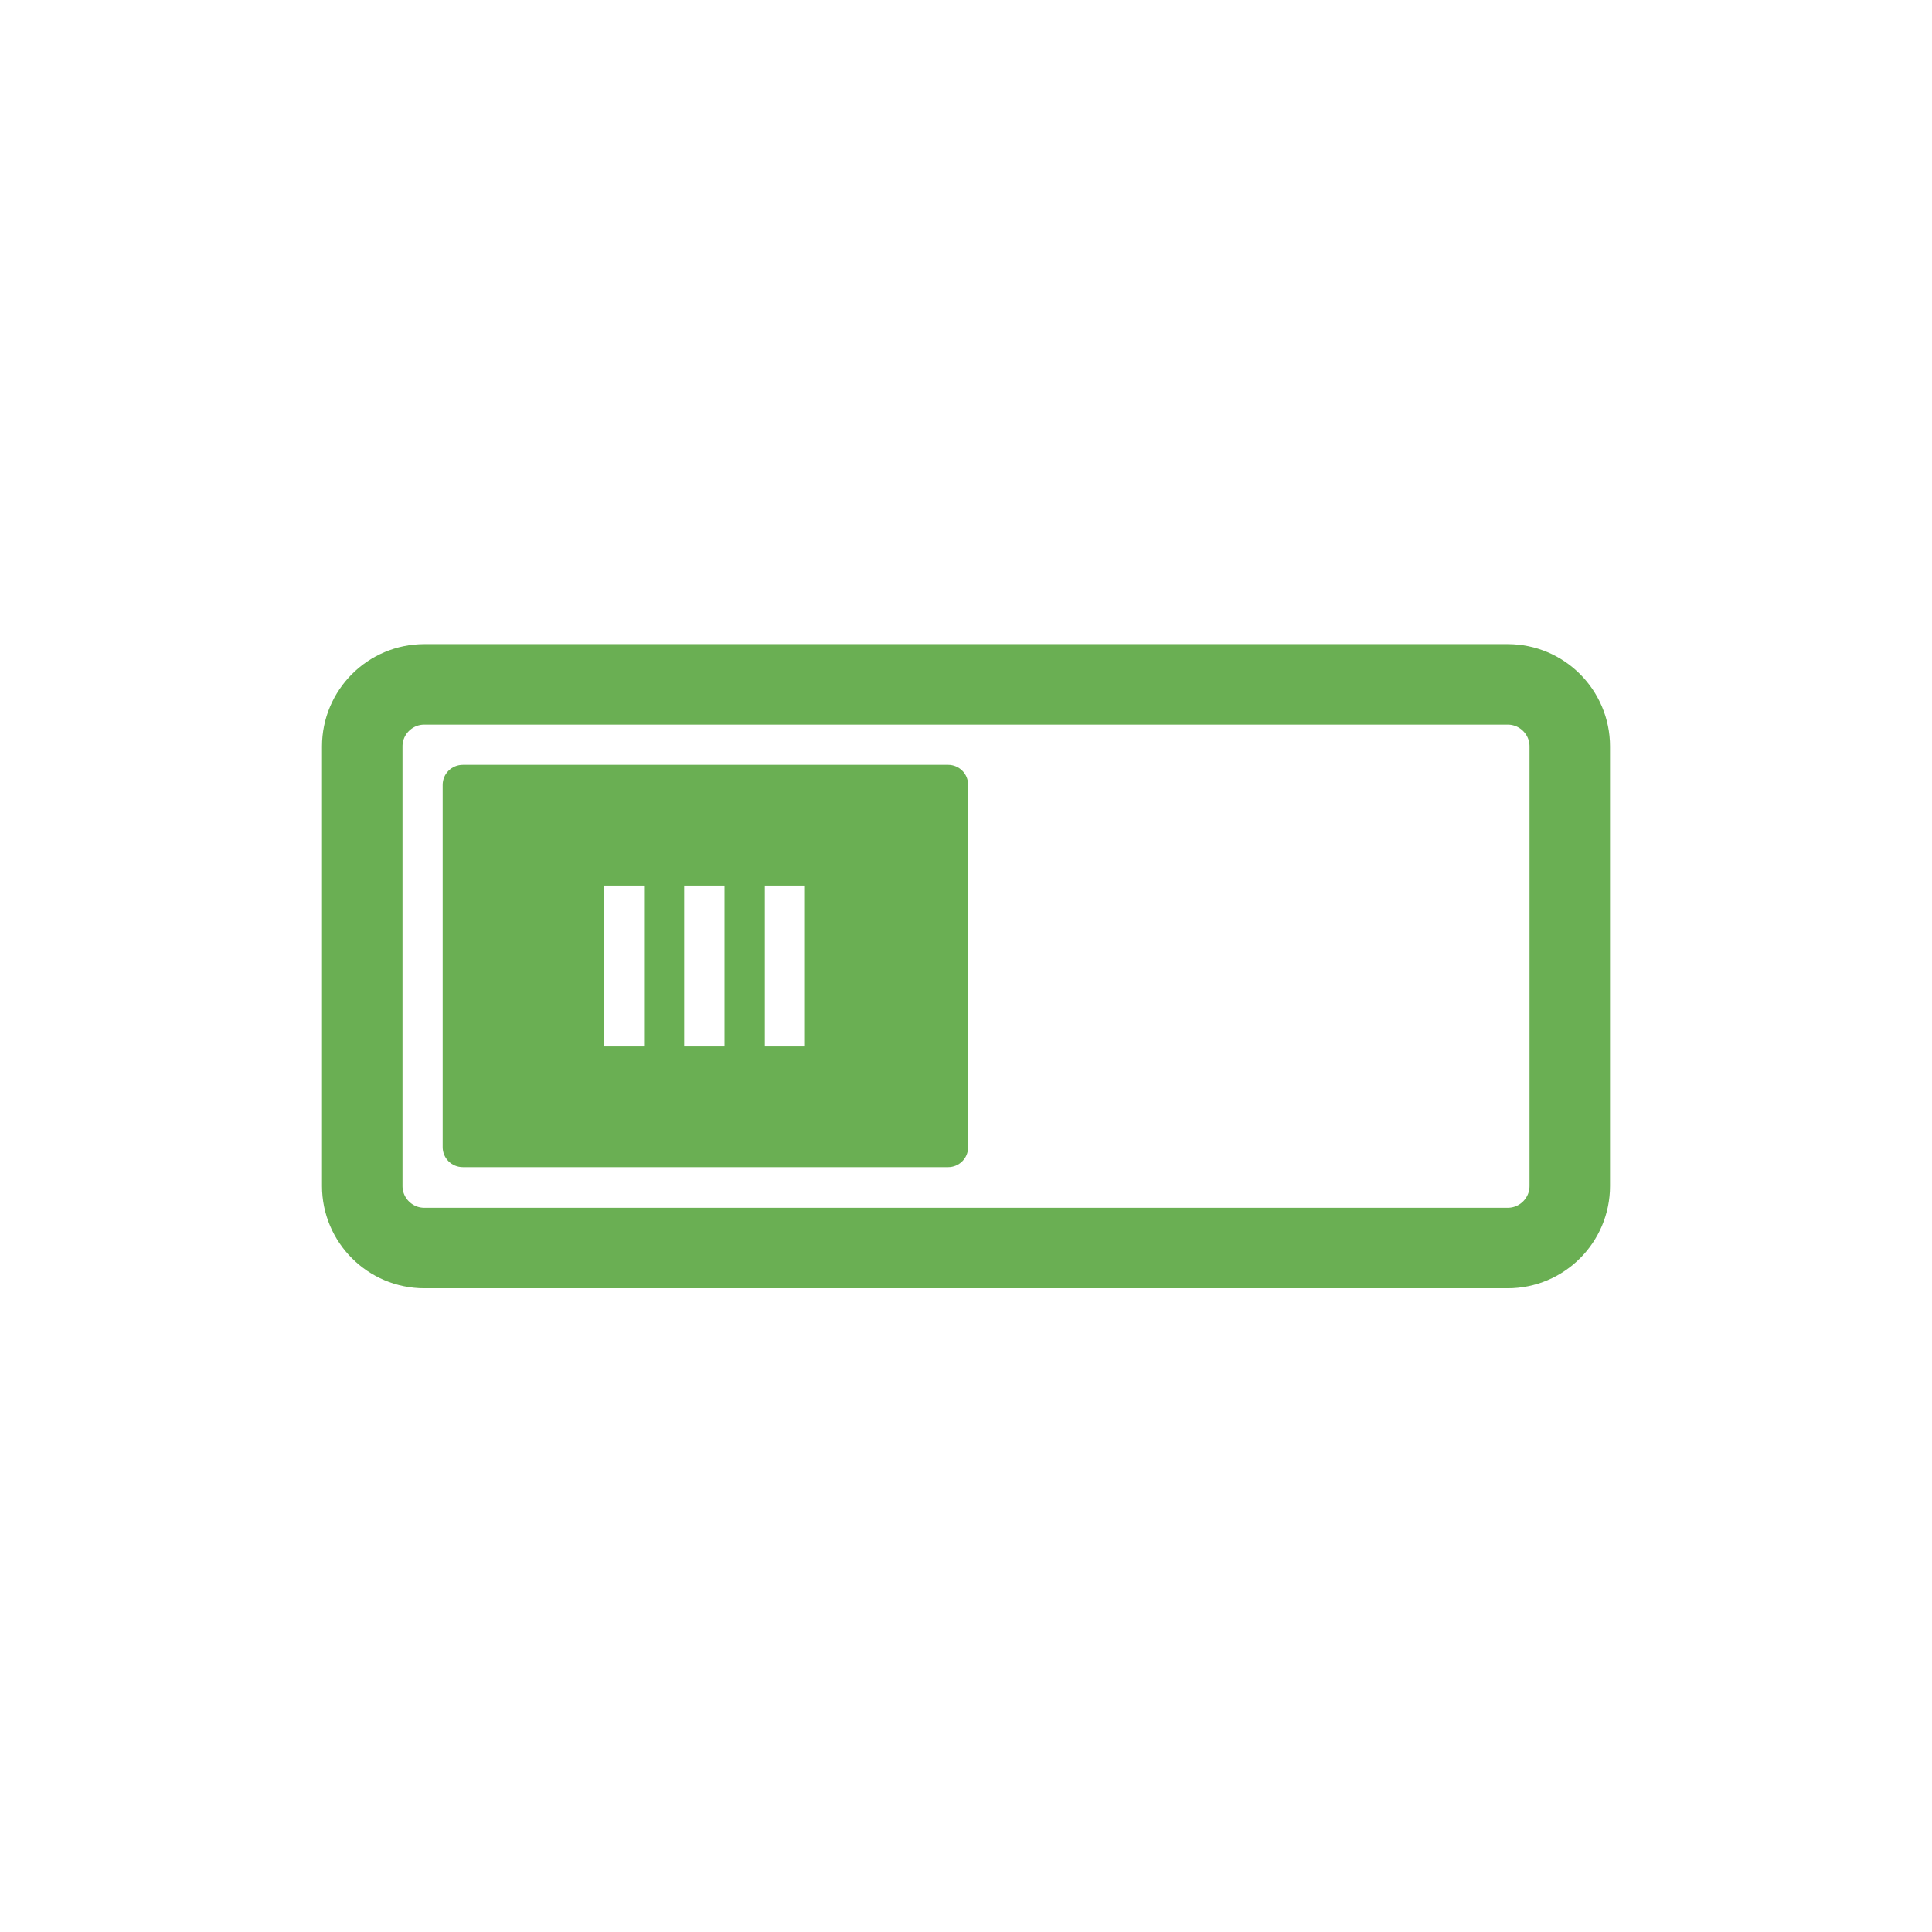
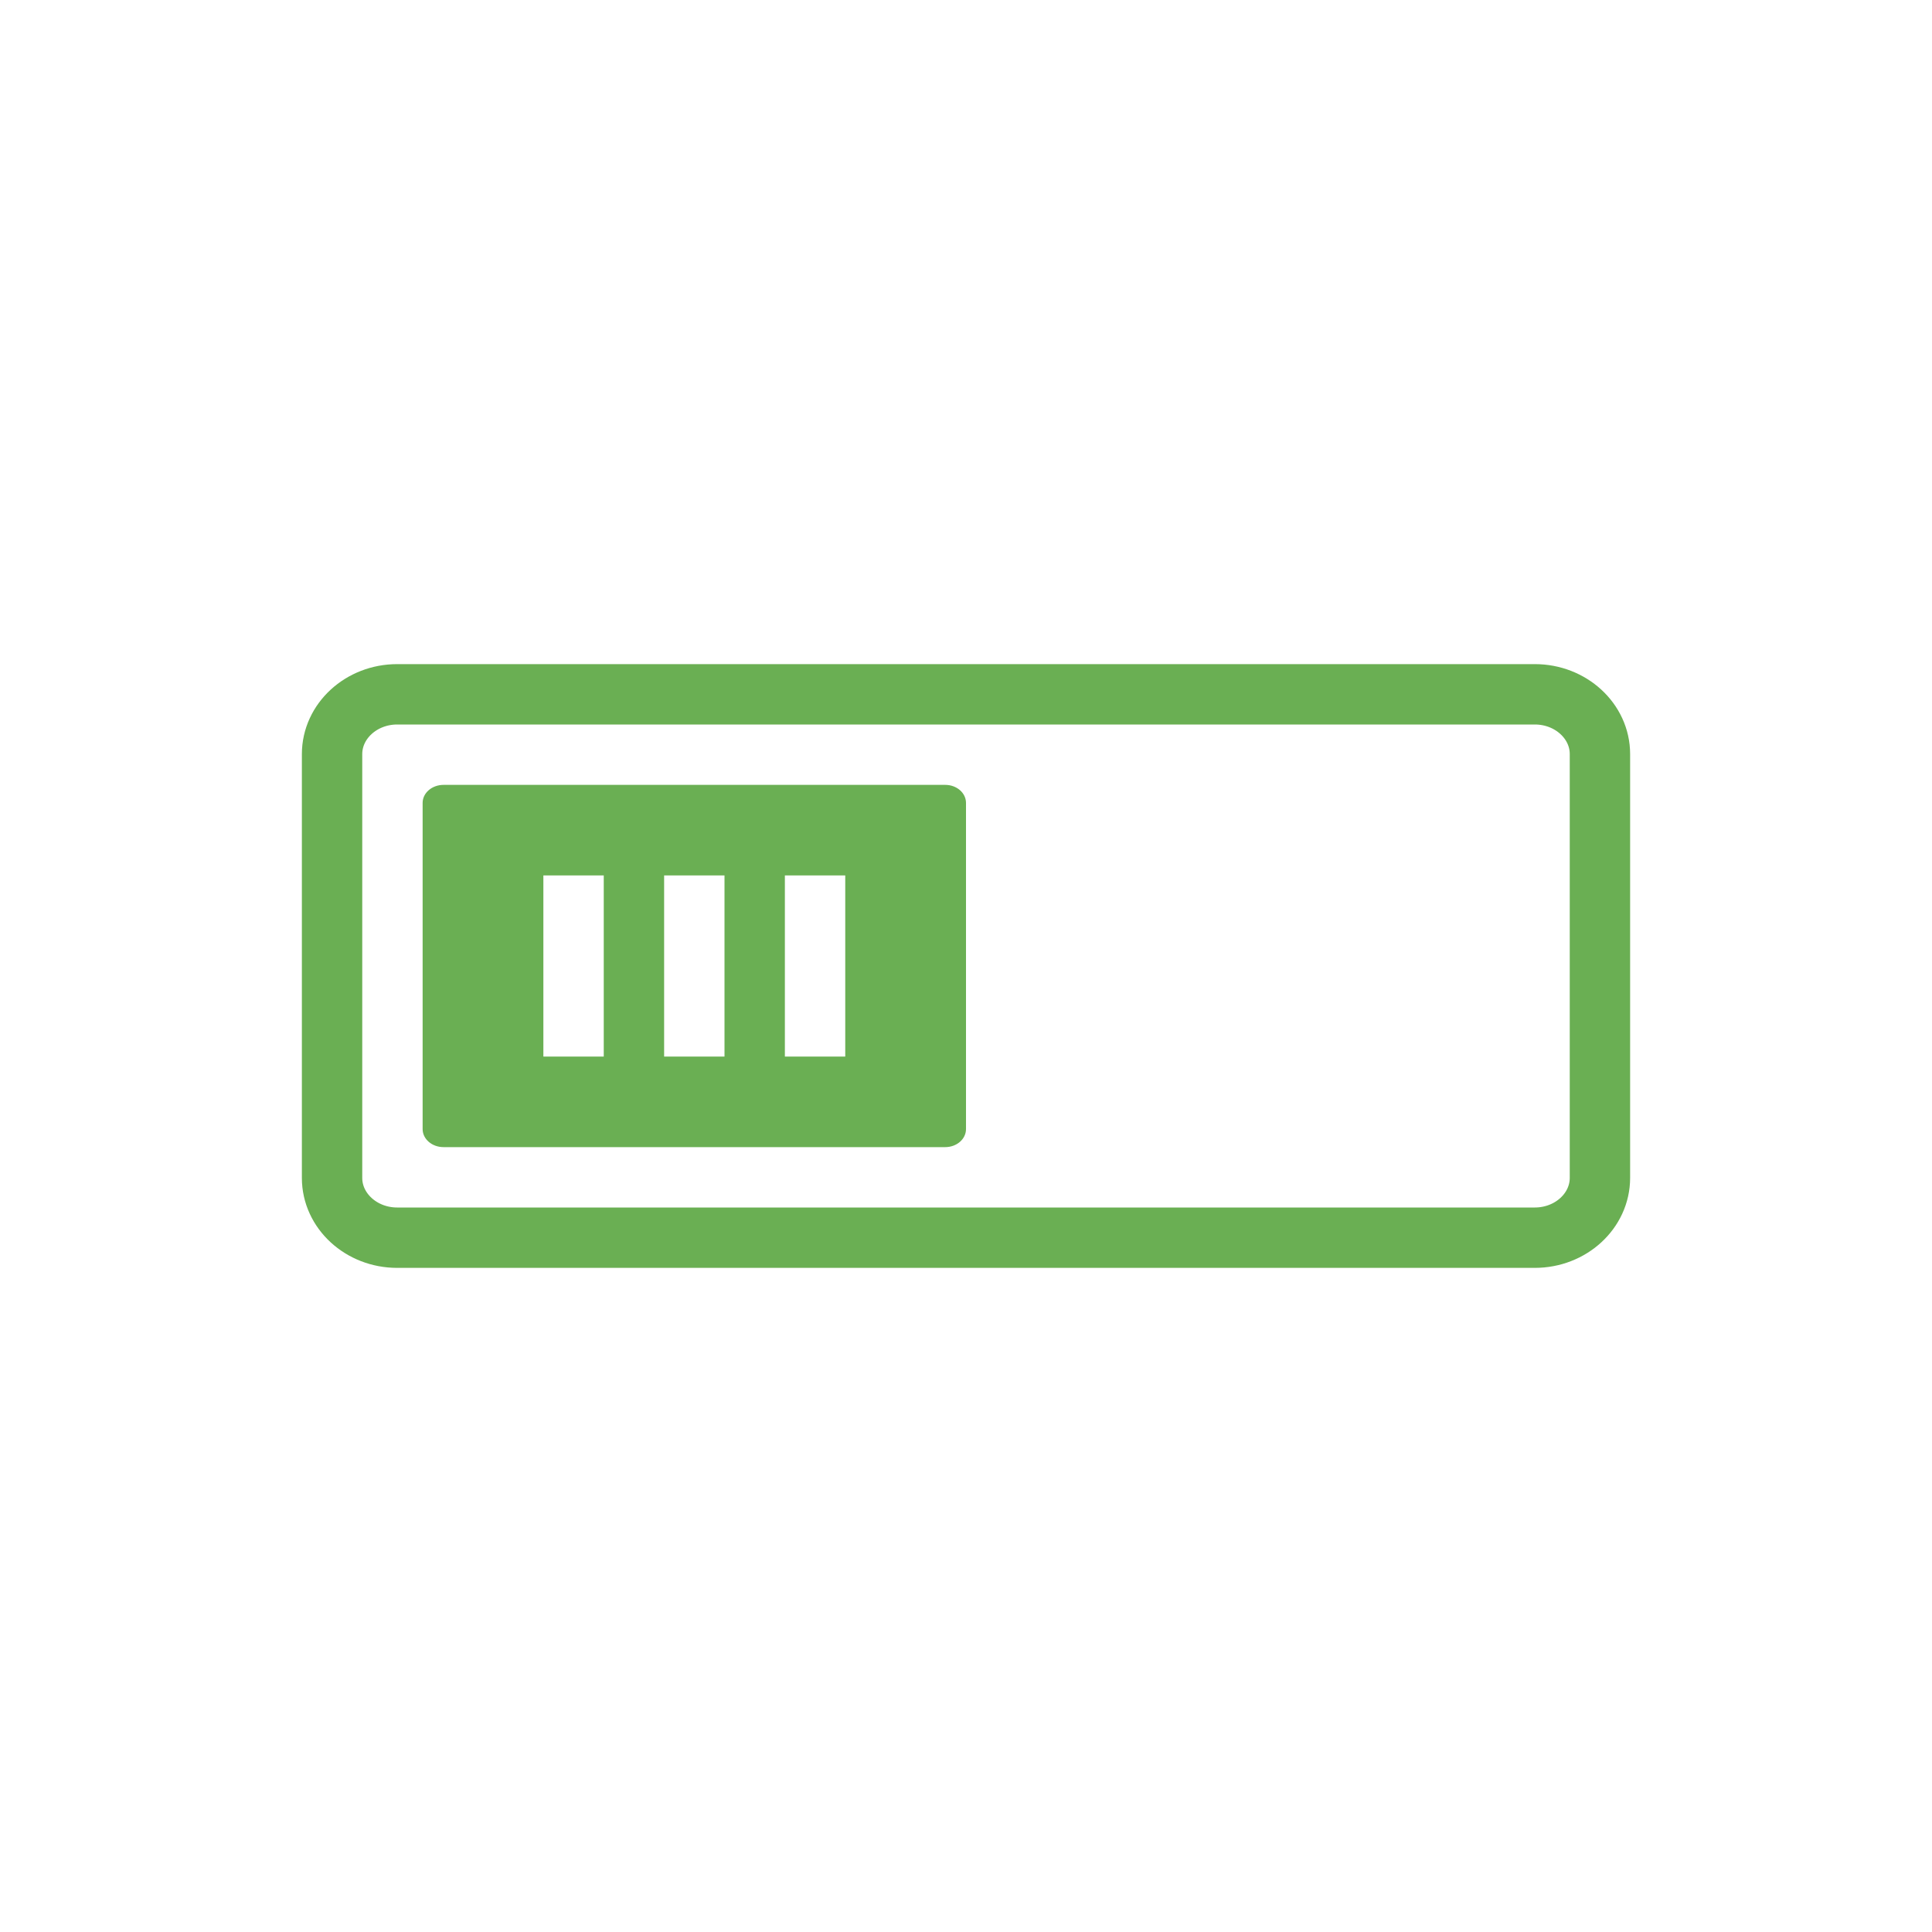
- <svg xmlns="http://www.w3.org/2000/svg" width="32" height="32" viewBox="0 0 32 32">
-   <path style="fill:none;stroke:#6aaf53;stroke-linejoin:round;stroke-linecap:round;stroke-width:2" d="M 10.541 1021.36 L 37.459 1021.36 C 38.309 1021.36 39 1022.052 39 1022.901 L 39 1033.823 C 39 1034.673 38.309 1035.364 37.459 1035.364 L 10.541 1035.364 C 9.691 1035.364 9 1034.673 9 1033.823 L 9 1022.901 C 9 1022.052 9.691 1021.36 10.541 1021.36 Z " transform="matrix(.66667 0 0 .66667 0 -669.5748)" />
-   <path style="fill:#6aaf53" d="M 7.668 12.668 C 7.48 12.668 7.332 12.816 7.332 13 L 7.332 19 C 7.332 19.184 7.48 19.332 7.668 19.332 L 15.703 19.332 C 15.887 19.332 16.035 19.184 16.035 19 L 16.035 13 C 16.035 12.816 15.887 12.668 15.703 12.668 Z M 10 17.332 L 10 14.668 L 10.668 14.668 L 10.668 17.332 Z M 11.332 17.332 L 11.332 14.668 L 12 14.668 L 12 17.332 Z M 12.668 17.332 L 12.668 14.668 L 13.332 14.668 L 13.332 17.332 Z " />
+ <svg xmlns="http://www.w3.org/2000/svg" width="32" height="32" viewBox="0 0 32 32" id="svg2" version="1.1">
+   <defs id="defs10" />
+   <path style="fill:none;stroke:#6aaf53;stroke-width:1;stroke-linecap:round;stroke-linejoin:round;stroke-miterlimit:4;stroke-dasharray:none" d="m 6.579,11.5 18.843,0 C 26.016,11.5 26.5,11.944 26.5,12.49 l 0,7.019 C 26.5,20.056 26.016,20.5 25.421,20.5 l -18.843,0 C 5.984,20.5 5.5,20.056 5.5,19.51 l 0,-7.019 C 5.5,11.944 5.984,11.5 6.579,11.5 Z" id="path4" />
+   <path style="fill:#6aaf53" d="M 7.347,13 C 7.154,13 7,13.134 7,13.299 l 0,5.402 C 7,18.866 7.154,19 7.347,19 l 8.309,0 C 15.847,19 16,18.866 16,18.701 l 0,-5.402 C 16,13.134 15.847,13 15.657,13 Z M 9,17.5 l 0,-3 1,0 0,3 z m 2,0 0,-3 1,0 0,3 z m 2,0 0,-3 1,0 0,3 z" id="path6" />
</svg>
